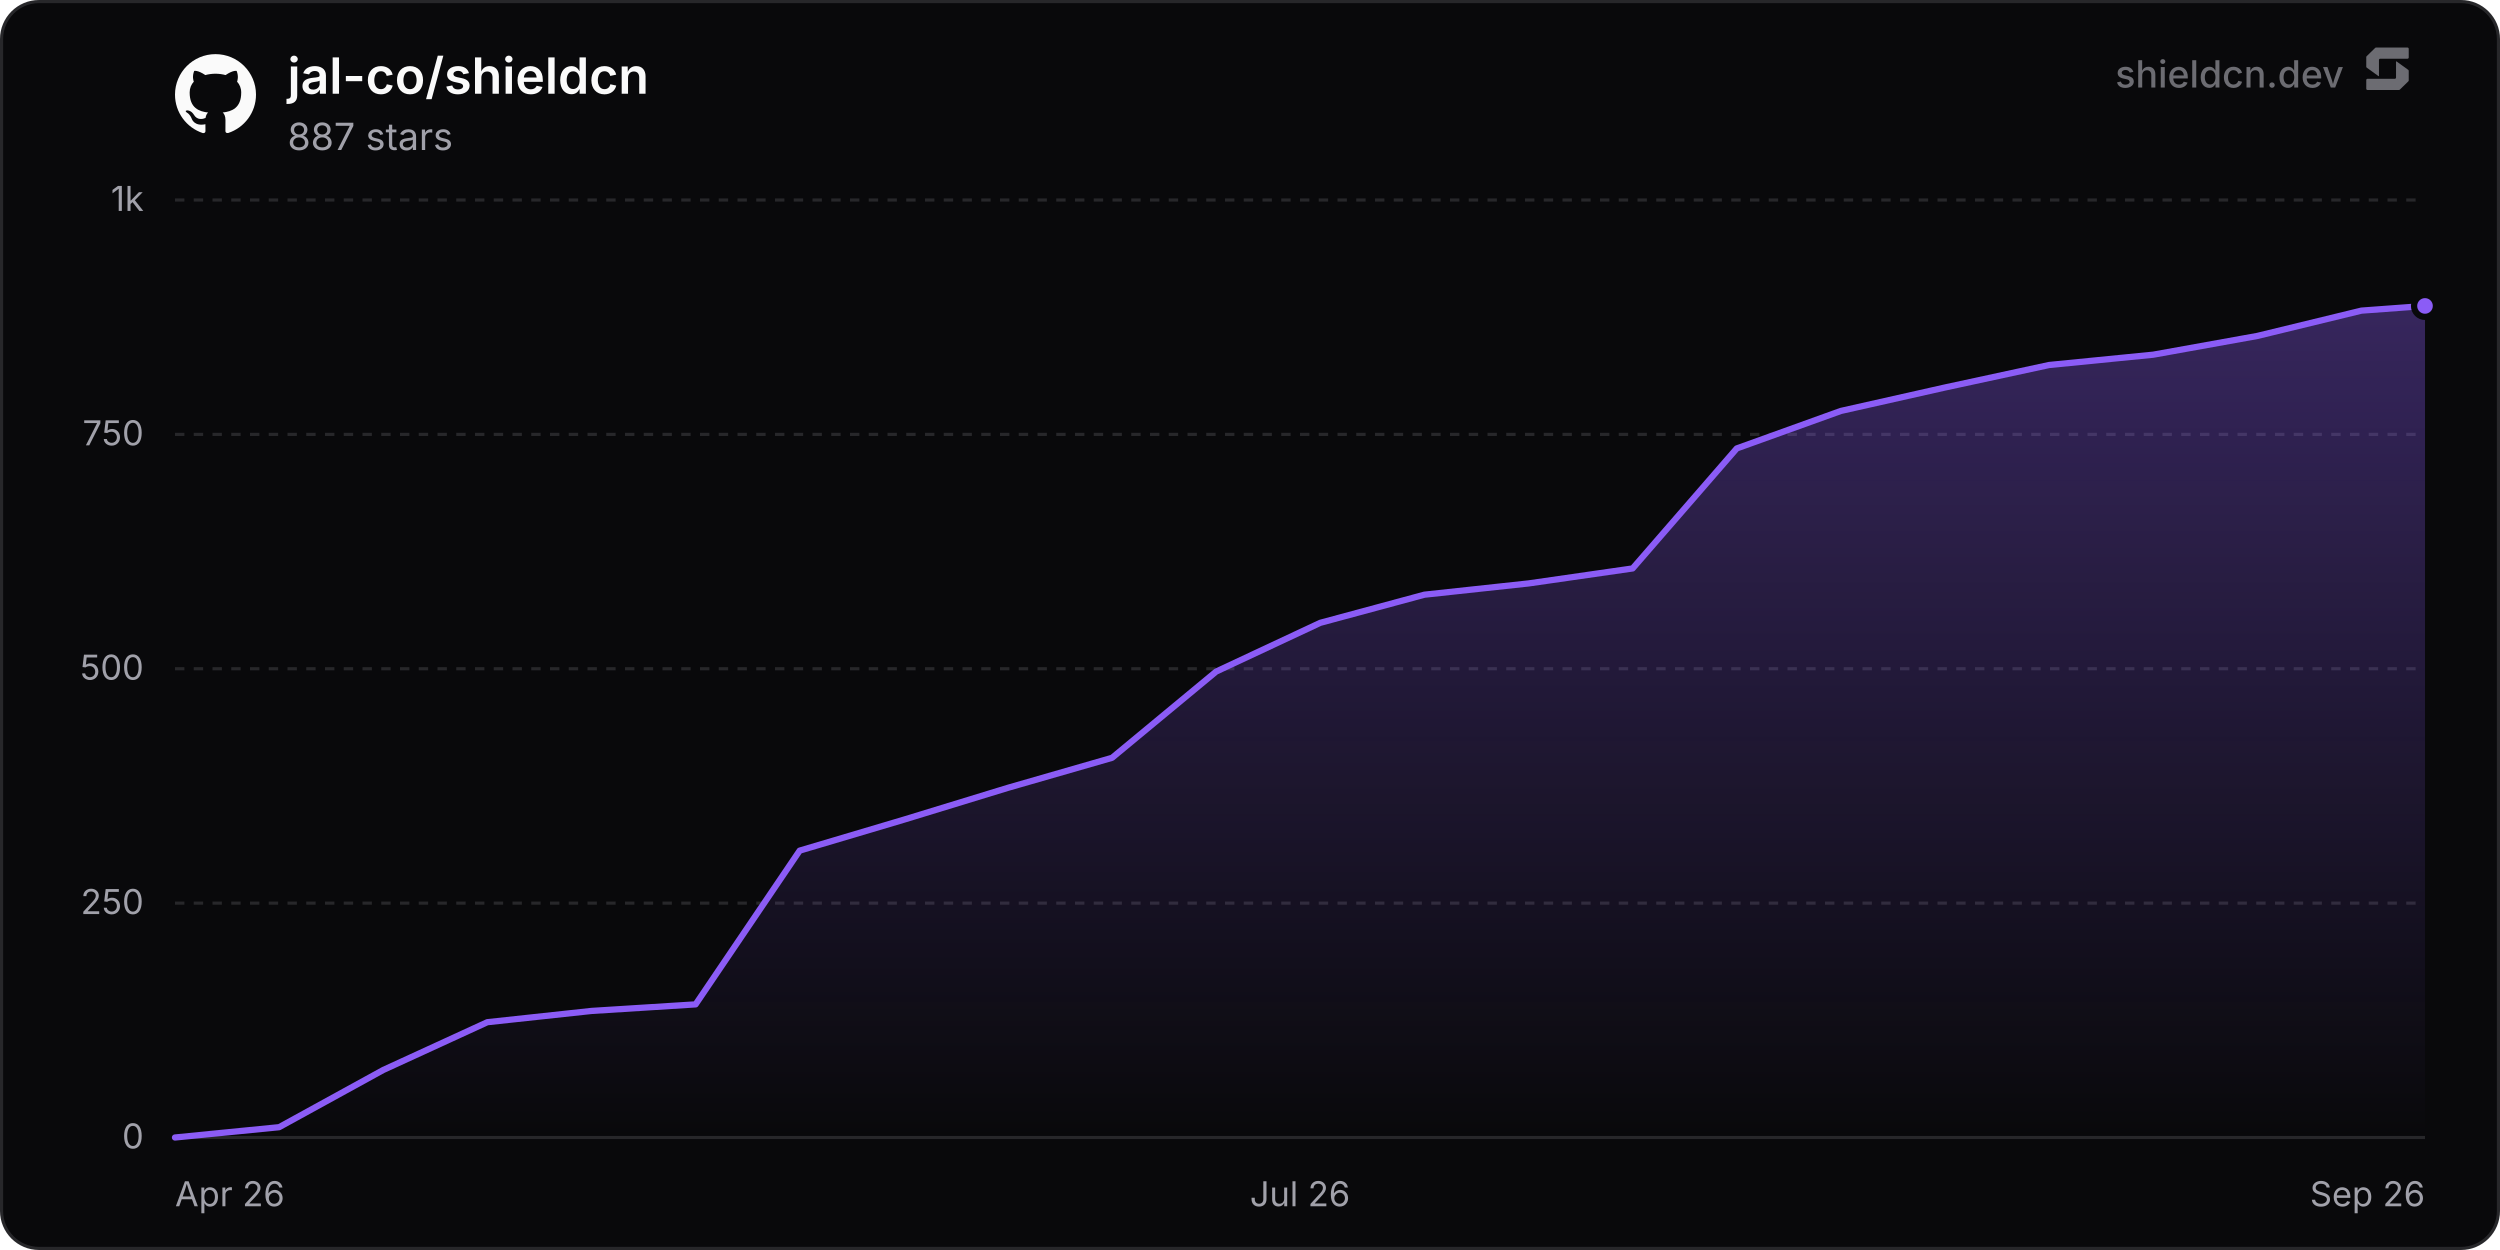
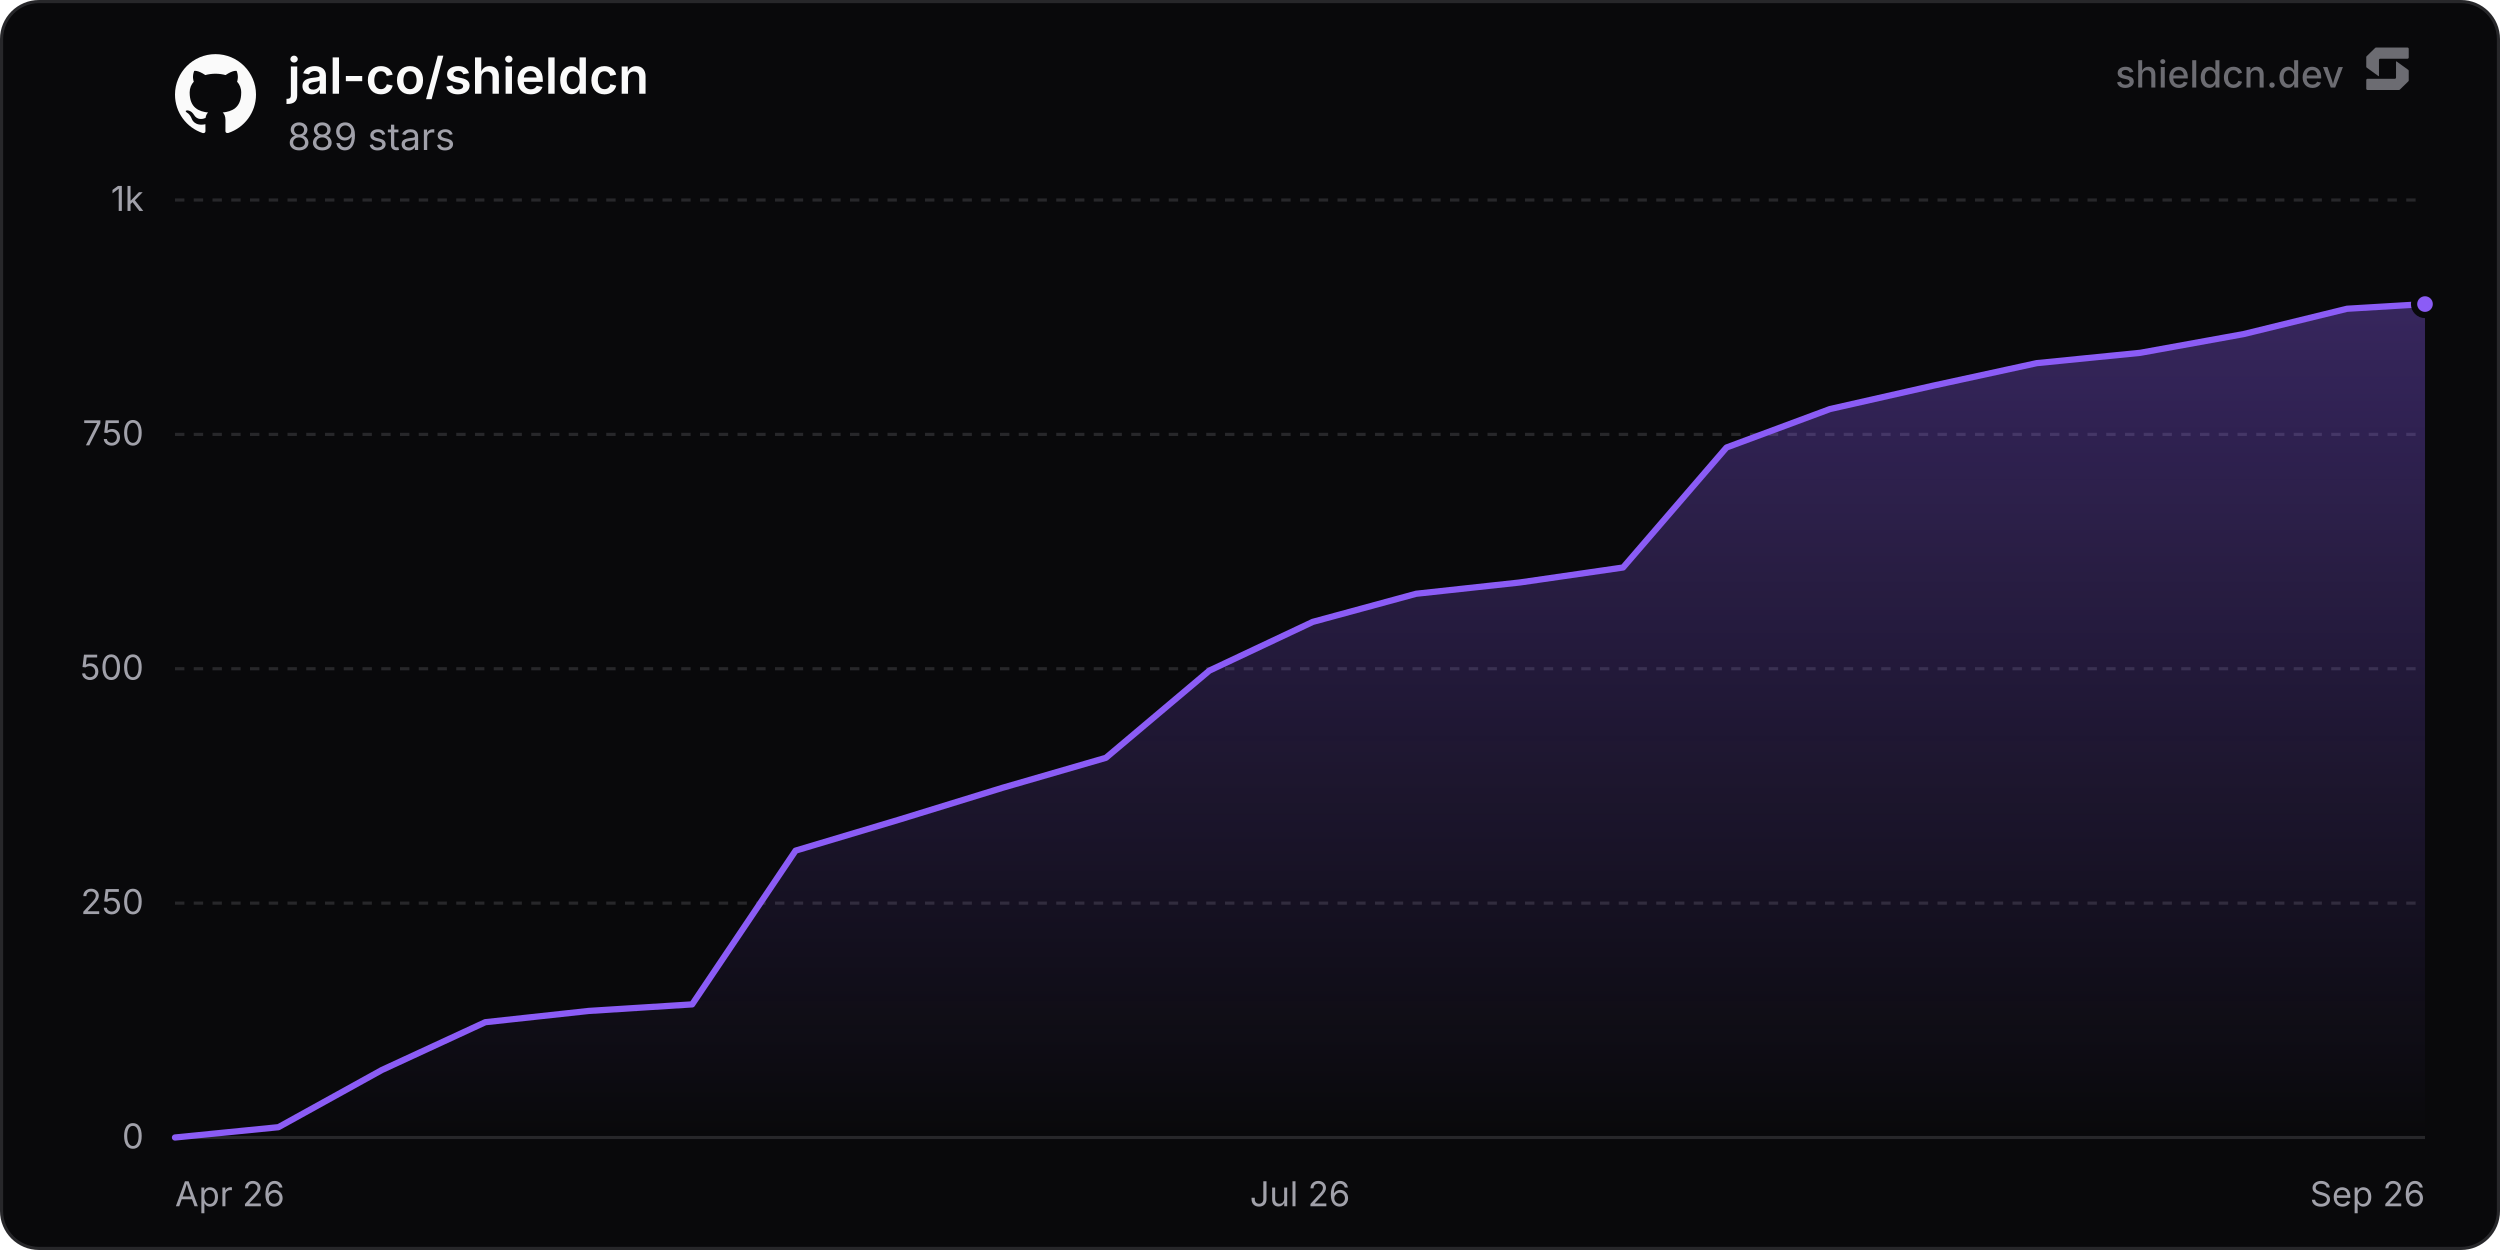
<svg xmlns="http://www.w3.org/2000/svg" width="800" height="400" viewBox="0 0 800 400" role="img" aria-label="jal-co/shieldcn">
  <defs>
    <linearGradient id="chartFill0" x1="0" y1="0" x2="0" y2="1">
      <stop offset="0%" stop-color="rgba(139, 92, 246, 0.35)" />
      <stop offset="100%" stop-color="rgba(139, 92, 246, 0)" />
    </linearGradient>
  </defs>
  <rect x="0.5" y="0.5" width="799" height="399" rx="12" fill="#09090b" stroke="#27272a" stroke-width="1" />
  <line x1="56" y1="364" x2="776" y2="364" stroke="#27272a" stroke-width="1" />
  <text x="46" y="367.5" text-anchor="end" font-size="11" fill="#a1a1aa" font-family="'Inter', ui-sans-serif, system-ui, -apple-system, BlinkMacSystemFont, 'Segoe UI', Roboto, Helvetica, Arial, sans-serif">0</text>
  <line x1="56" y1="289" x2="776" y2="289" stroke="#27272a" stroke-width="1" stroke-dasharray="3 3" />
  <text x="46" y="292.5" text-anchor="end" font-size="11" fill="#a1a1aa" font-family="'Inter', ui-sans-serif, system-ui, -apple-system, BlinkMacSystemFont, 'Segoe UI', Roboto, Helvetica, Arial, sans-serif">250</text>
  <line x1="56" y1="214" x2="776" y2="214" stroke="#27272a" stroke-width="1" stroke-dasharray="3 3" />
  <text x="46" y="217.5" text-anchor="end" font-size="11" fill="#a1a1aa" font-family="'Inter', ui-sans-serif, system-ui, -apple-system, BlinkMacSystemFont, 'Segoe UI', Roboto, Helvetica, Arial, sans-serif">500</text>
  <line x1="56" y1="139" x2="776" y2="139" stroke="#27272a" stroke-width="1" stroke-dasharray="3 3" />
  <text x="46" y="142.5" text-anchor="end" font-size="11" fill="#a1a1aa" font-family="'Inter', ui-sans-serif, system-ui, -apple-system, BlinkMacSystemFont, 'Segoe UI', Roboto, Helvetica, Arial, sans-serif">750</text>
  <line x1="56" y1="64" x2="776" y2="64" stroke="#27272a" stroke-width="1" stroke-dasharray="3 3" />
  <text x="46" y="67.5" text-anchor="end" font-size="11" fill="#a1a1aa" font-family="'Inter', ui-sans-serif, system-ui, -apple-system, BlinkMacSystemFont, 'Segoe UI', Roboto, Helvetica, Arial, sans-serif">1k</text>
  <text x="56" y="386" text-anchor="start" font-size="11" fill="#a1a1aa" font-family="'Inter', ui-sans-serif, system-ui, -apple-system, BlinkMacSystemFont, 'Segoe UI', Roboto, Helvetica, Arial, sans-serif">Apr 26</text>
  <text x="416" y="386" text-anchor="middle" font-size="11" fill="#a1a1aa" font-family="'Inter', ui-sans-serif, system-ui, -apple-system, BlinkMacSystemFont, 'Segoe UI', Roboto, Helvetica, Arial, sans-serif">Jul 26</text>
  <text x="776" y="386" text-anchor="end" font-size="11" fill="#a1a1aa" font-family="'Inter', ui-sans-serif, system-ui, -apple-system, BlinkMacSystemFont, 'Segoe UI', Roboto, Helvetica, Arial, sans-serif">Sep 26</text>
-   <path d="M56 364 L89.32 360.7 L122.63 342.4 L155.95 327.1 L189.27 323.5 L222.59 321.4 L255.9 272.2 L289.22 262.3 L322.54 252.1 L355.86 242.5 L389.17 214.9 L422.49 199.3 L455.81 190.3 L489.12 186.7 L522.44 181.9 L555.76 143.5 L589.08 131.5 L622.39 124 L655.71 116.8 L689.03 113.5 L722.35 107.5 L755.66 99.4 L776 97.9 L776 364 L56 364 Z" fill="url(#chartFill0)" />
-   <path d="M56 364 L89.32 360.7 L122.63 342.4 L155.95 327.1 L189.27 323.5 L222.59 321.4 L255.9 272.2 L289.22 262.3 L322.54 252.1 L355.86 242.5 L389.17 214.9 L422.49 199.3 L455.81 190.3 L489.12 186.7 L522.44 181.9 L555.76 143.5 L589.08 131.5 L622.39 124 L655.71 116.8 L689.03 113.5 L722.35 107.5 L755.66 99.4 L776 97.9" fill="none" stroke="#8b5cf6" stroke-width="2" stroke-linejoin="round" stroke-linecap="round" />
-   <circle cx="776" cy="97.9" r="3.5" fill="#8b5cf6" stroke="#09090b" stroke-width="2" />
+   <path d="M56 364 L89.1 360.7 L122.2 342.4 L155.3 327.1 L188.39 323.5 L221.49 321.4 L254.59 272.2 L287.69 262.3 L320.79 252.1 L353.89 242.5 L386.99 214.6 L420.09 199 L453.18 190 L486.28 186.4 L519.38 181.6 L552.48 143.2 L585.58 130.9 L618.68 123.4 L651.78 116.2 L684.88 112.9 L717.97 106.9 L751.07 98.8 L776 97.3 L776 364 L56 364 Z" fill="url(#chartFill0)" />
+   <path d="M56 364 L89.1 360.7 L122.2 342.4 L155.3 327.1 L188.39 323.5 L221.49 321.4 L254.59 272.2 L287.69 262.3 L320.79 252.1 L353.89 242.5 L386.99 214.6 L420.09 199 L453.18 190 L486.28 186.4 L519.38 181.6 L552.48 143.2 L585.58 130.9 L618.68 123.4 L651.78 116.2 L684.88 112.9 L717.97 106.9 L751.07 98.8 L776 97.3" fill="none" stroke="#8b5cf6" stroke-width="2" stroke-linejoin="round" stroke-linecap="round" />
+   <circle cx="776" cy="97.3" r="3.5" fill="#8b5cf6" stroke="#09090b" stroke-width="2" />
  <g transform="translate(56, 17) scale(1.08)" fill="#fafafa">
    <path d="M12 .297c-6.63 0-12 5.373-12 12 0 5.303 3.438 9.8 8.205 11.385.6.113.82-.258.82-.577 0-.285-.01-1.04-.015-2.04-3.338.724-4.042-1.61-4.042-1.61C4.422 18.07 3.633 17.7 3.633 17.7c-1.087-.744.084-.729.084-.729 1.205.084 1.838 1.236 1.838 1.236 1.07 1.835 2.809 1.305 3.495.998.108-.776.417-1.305.76-1.605-2.665-.3-5.466-1.332-5.466-5.93 0-1.31.465-2.38 1.235-3.22-.135-.303-.54-1.523.105-3.176 0 0 1.005-.322 3.3 1.23.96-.267 1.98-.399 3-.405 1.02.006 2.04.138 3 .405 2.28-1.552 3.285-1.23 3.285-1.23.645 1.653.24 2.873.12 3.176.765.84 1.23 1.91 1.23 3.22 0 4.61-2.805 5.625-5.475 5.92.42.36.81 1.096.81 2.22 0 1.606-.015 2.896-.015 3.286 0 .315.21.69.825.57C20.565 22.092 24 17.592 24 12.297c0-6.627-5.373-12-12-12" />
  </g>
  <text x="92" y="30" font-size="16" font-weight="600" fill="#fafafa" font-family="'Inter', ui-sans-serif, system-ui, -apple-system, BlinkMacSystemFont, 'Segoe UI', Roboto, Helvetica, Arial, sans-serif">jal-co/shieldcn</text>
-   <text x="92" y="48" font-size="12" fill="#a1a1aa" font-family="'Inter', ui-sans-serif, system-ui, -apple-system, BlinkMacSystemFont, 'Segoe UI', Roboto, Helvetica, Arial, sans-serif">887 stars</text>
+   <text x="92" y="48" font-size="12" fill="#a1a1aa" font-family="'Inter', ui-sans-serif, system-ui, -apple-system, BlinkMacSystemFont, 'Segoe UI', Roboto, Helvetica, Arial, sans-serif">889 stars</text>
  <g fill-opacity="0.65">
    <text x="750" y="28" text-anchor="end" font-size="12" font-weight="500" fill="#a1a1aa" font-family="'Inter', ui-sans-serif, system-ui, -apple-system, BlinkMacSystemFont, 'Segoe UI', Roboto, Helvetica, Arial, sans-serif">shieldcn.dev</text>
    <g transform="translate(756, 14) scale(0.01)" fill="#a1a1aa">
      <path d="M1088.4,565.1c-6.5-4.7-15.5,0-15.5,7.9v510.2c0,21.3-18.1,38.6-40.4,38.6H160.9c-22.3,0-40.4,17.3-40.4,38.6v280.8c0,21.3,18.1,38.6,40.4,38.6h1004.5c10.8,0,21.2-4.2,28.8-11.6l273.4-266.3c7.4-7.2,11.6-16.9,11.6-27v-308.7c0-12.1-5.9-23.5-16.1-30.8l-374.7-270.3Z" />
      <path d="M511.2,1035.9c6.5,4.7,15.5,0,15.5-7.9v-510.2c0-21.3,18.1-38.6,40.4-38.6h871.7c22.3,0,40.4-17.3,40.4-38.6V159.7c0-21.3-18.1-38.6-40.4-38.6H434.3c-10.8,0-21.2,4.2-28.8,11.6L132,399c-7.4,7.2-11.6,16.9-11.6,27v308.7c0,12.1,5.9,23.5,16.1,30.8l374.7,270.3Z" />
    </g>
  </g>
</svg>
